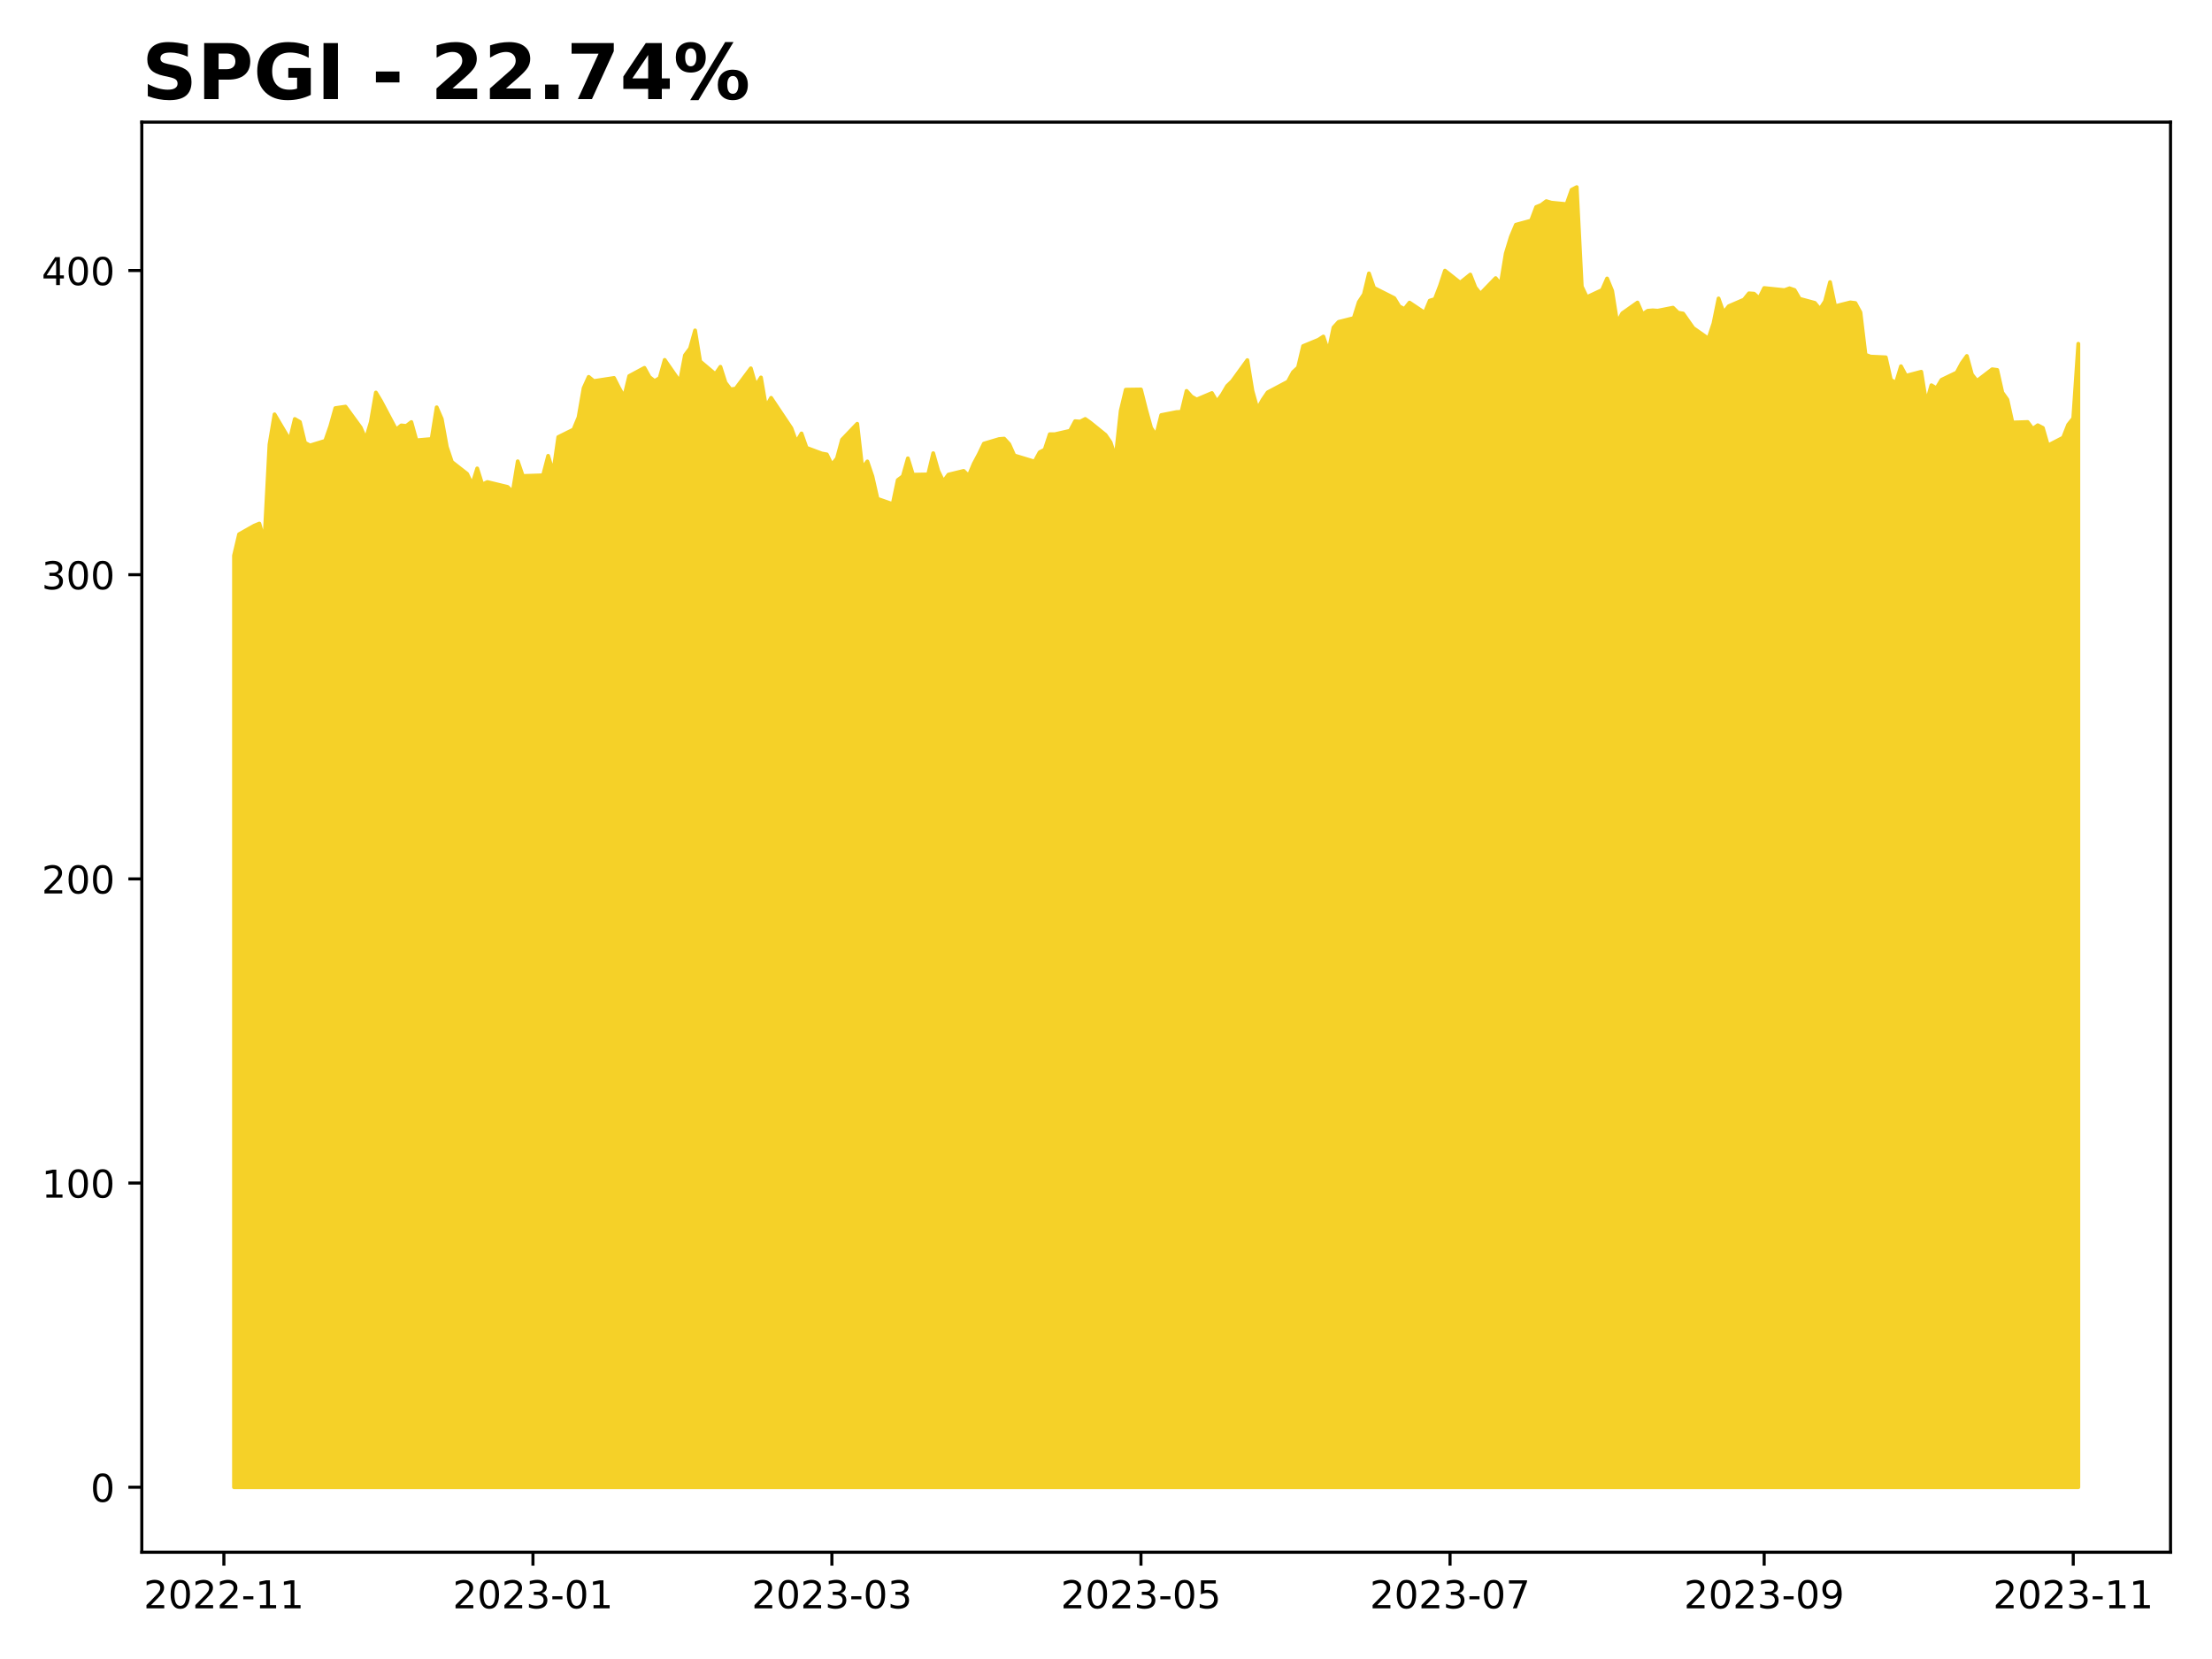
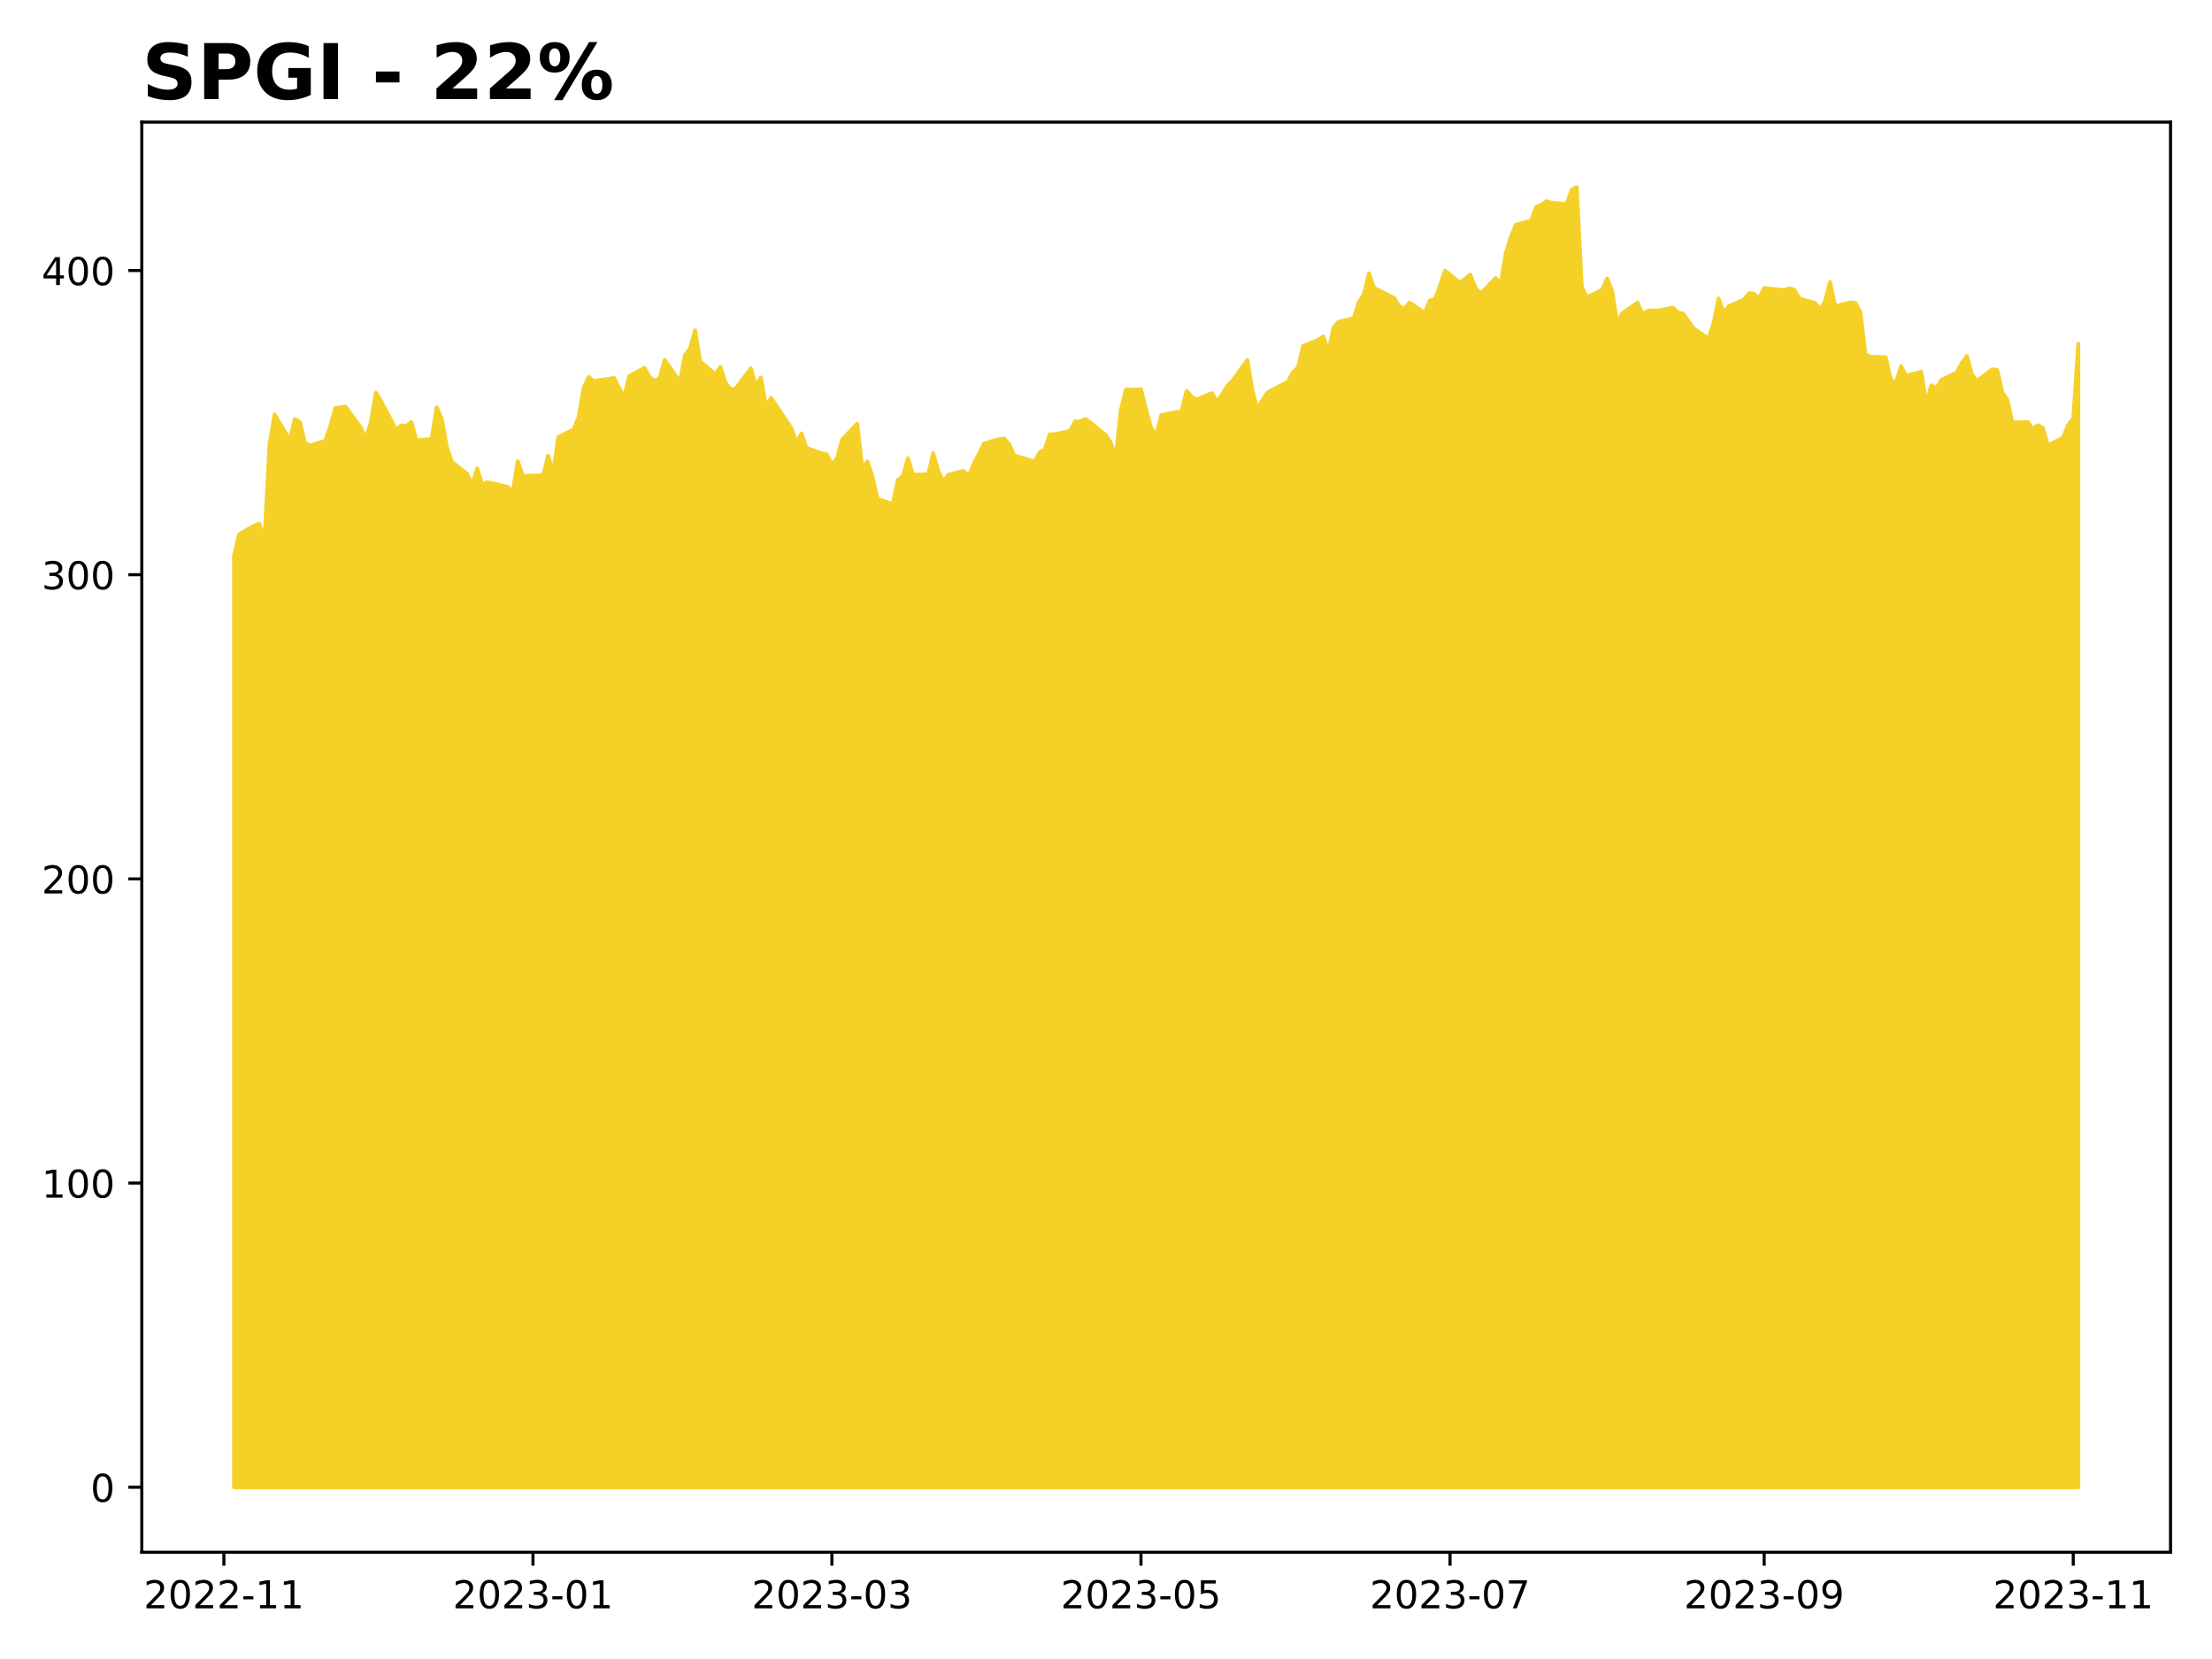
<svg xmlns="http://www.w3.org/2000/svg" xmlns:xlink="http://www.w3.org/1999/xlink" height="432pt" version="1.1" viewBox="0 0 576 432" width="576pt">
  <defs>
    <style type="text/css">
*{stroke-linecap:butt;stroke-linejoin:round;}
  </style>
  </defs>
  <g id="figure_1">
    <g id="patch_1">
      <path d="M 0 432  L 576 432  L 576 0  L 0 0  z " style="fill:#ffffff;" />
    </g>
    <g id="axes_1">
      <g id="patch_2">
        <path d="M 36.925 404.2  L 565.2 404.2  L 565.2 31.8  L 36.925 31.8  z " style="fill:#ffffff;" />
      </g>
      <g id="PolyCollection_1">
        <defs>
-           <path d="M 60.938 -44.727  L 60.938 -287.319  L 62.257 -292.888  L 66.215 -295.123  L 67.534 -295.665  L 68.854 -291.084  L 70.173 -316.269  L 71.492 -324.104  L 75.451 -317.414  L 76.77 -322.896  L 78.089 -322.12  L 79.409 -316.708  L 80.728 -316.002  L 84.686 -317.218  L 86.005 -321.006  L 87.325 -325.728  L 89.964 -326.113  L 93.922 -320.688  L 95.241 -317.646  L 96.56 -322.096  L 97.88 -329.784  L 99.199 -327.599  L 103.157 -320.138  L 104.477 -321.223  L 105.796 -321.089  L 107.115 -322.103  L 108.435 -317.339  L 112.393 -317.685  L 113.712 -325.94  L 115.032 -322.913  L 116.351 -315.633  L 117.67 -311.718  L 121.628 -308.62  L 122.948 -305.829  L 124.267 -310.028  L 125.587 -305.829  L 126.906 -306.482  L 132.183 -305.208  L 133.503 -303.856  L 134.822 -311.883  L 136.141 -308.054  L 141.419 -308.235  L 142.738 -313.306  L 144.058 -308.95  L 145.377 -318.196  L 149.335 -320.161  L 150.655 -323.346  L 151.974 -330.94  L 153.293 -333.865  L 154.613 -332.772  L 159.89 -333.582  L 161.209 -330.979  L 162.529 -328.644  L 163.848 -334.085  L 167.806 -336.216  L 169.126 -333.825  L 170.445 -332.772  L 171.764 -333.558  L 173.084 -338.283  L 177.042 -332.583  L 178.361 -339.502  L 179.681 -341.263  L 181 -345.964  L 182.319 -337.906  L 186.277 -334.565  L 187.597 -336.491  L 188.916 -332.355  L 190.236 -330.626  L 191.555 -330.791  L 195.513 -336.09  L 196.832 -331.577  L 198.152 -333.708  L 199.471 -326.042  L 200.791 -328.409  L 206.068 -320.515  L 207.387 -316.907  L 208.707 -319.137  L 210.026 -315.393  L 213.984 -313.919  L 215.304 -313.675  L 216.623 -310.979  L 217.942 -312.642  L 219.262 -317.514  L 223.22 -321.652  L 224.539 -310.088  L 225.859 -311.846  L 227.178 -307.944  L 228.497 -302.119  L 232.455 -300.74  L 233.775 -306.999  L 235.094 -307.984  L 236.413 -312.65  L 237.733 -308.386  L 241.691 -308.465  L 243.01 -313.99  L 244.33 -309.355  L 245.649 -306.62  L 246.968 -308.409  L 250.927 -309.379  L 252.246 -308.102  L 253.565 -311.255  L 254.885 -313.73  L 256.204 -316.489  L 260.162 -317.671  L 261.481 -317.782  L 262.801 -316.355  L 264.12 -313.407  L 269.398 -311.807  L 270.717 -314.235  L 272.036 -314.928  L 273.356 -318.932  L 274.675 -318.925  L 278.633 -319.831  L 279.953 -322.322  L 281.272 -322.212  L 282.591 -322.905  L 283.911 -321.967  L 287.869 -318.767  L 289.188 -316.836  L 290.508 -312.784  L 291.827 -325.01  L 293.146 -330.527  L 297.104 -330.583  L 298.424 -325.357  L 299.743 -320.588  L 301.062 -318.649  L 302.382 -323.914  L 306.34 -324.694  L 307.659 -324.765  L 308.979 -330.212  L 310.298 -328.722  L 311.617 -327.974  L 315.576 -329.66  L 316.895 -327.43  L 318.214 -329.235  L 319.534 -331.489  L 320.853 -332.766  L 324.811 -338.229  L 326.13 -330.22  L 327.45 -325.499  L 328.769 -327.885  L 330.089 -329.829  L 335.366 -332.634  L 336.685 -335.084  L 338.005 -336.317  L 339.324 -341.88  L 343.282 -343.516  L 344.602 -344.369  L 345.921 -340.426  L 347.24 -346.724  L 348.56 -348.178  L 352.518 -349.174  L 353.837 -353.362  L 355.157 -355.362  L 356.476 -360.806  L 357.795 -357.037  L 363.073 -354.374  L 364.392 -352.216  L 365.712 -351.529  L 367.031 -353.204  L 370.989 -350.557  L 372.308 -353.718  L 373.628 -354.121  L 374.947 -357.535  L 376.266 -361.525  L 380.225 -358.388  L 382.863 -360.506  L 384.183 -357.155  L 385.502 -355.488  L 389.46 -359.581  L 390.78 -357.993  L 392.099 -366.006  L 393.418 -370.329  L 394.738 -373.482  L 398.696 -374.564  L 400.015 -378.089  L 401.334 -378.626  L 402.654 -379.622  L 403.973 -379.227  L 407.931 -378.839  L 409.251 -382.577  L 410.57 -383.273  L 411.889 -357.408  L 413.209 -354.627  L 417.167 -356.484  L 418.486 -359.487  L 419.806 -356.278  L 421.125 -347.957  L 422.444 -350.423  L 426.402 -353.22  L 427.722 -350.162  L 429.041 -351.071  L 430.361 -351.189  L 431.68 -351.094  L 435.638 -351.884  L 436.957 -350.588  L 438.277 -350.351  L 439.596 -348.479  L 440.916 -346.598  L 444.874 -343.816  L 446.193 -347.815  L 447.512 -354.287  L 448.832 -350.565  L 450.151 -352.268  L 454.109 -353.979  L 455.429 -355.618  L 456.748 -355.523  L 458.067 -354.319  L 459.387 -356.996  L 464.664 -356.45  L 465.984 -356.925  L 467.303 -356.474  L 468.622 -354.2  L 472.58 -353.131  L 473.9 -351.492  L 475.219 -353.519  L 476.538 -358.541  L 477.858 -352.26  L 481.816 -353.258  L 483.135 -353.092  L 484.455 -350.66  L 485.774 -339.626  L 487.093 -339.135  L 491.052 -338.953  L 492.371 -333.099  L 493.69 -332.299  L 495.01 -336.632  L 496.329 -334.161  L 500.287 -335.198  L 501.606 -327.04  L 502.926 -331.682  L 504.245 -330.89  L 505.565 -333.092  L 509.523 -335  L 510.842 -337.464  L 512.161 -339.301  L 513.481 -334.486  L 514.8 -332.814  L 518.758 -335.848  L 520.078 -335.666  L 521.397 -329.796  L 522.716 -327.943  L 524.036 -321.979  L 527.994 -322.113  L 529.313 -320.323  L 530.633 -321.266  L 531.952 -320.577  L 533.271 -315.998  L 537.229 -318.05  L 538.549 -321.408  L 539.868 -323.064  L 541.188 -342.486  L 541.188 -44.727  L 541.188 -44.727  L 539.868 -44.727  L 538.549 -44.727  L 537.229 -44.727  L 533.271 -44.727  L 531.952 -44.727  L 530.633 -44.727  L 529.313 -44.727  L 527.994 -44.727  L 524.036 -44.727  L 522.716 -44.727  L 521.397 -44.727  L 520.078 -44.727  L 518.758 -44.727  L 514.8 -44.727  L 513.481 -44.727  L 512.161 -44.727  L 510.842 -44.727  L 509.523 -44.727  L 505.565 -44.727  L 504.245 -44.727  L 502.926 -44.727  L 501.606 -44.727  L 500.287 -44.727  L 496.329 -44.727  L 495.01 -44.727  L 493.69 -44.727  L 492.371 -44.727  L 491.052 -44.727  L 487.093 -44.727  L 485.774 -44.727  L 484.455 -44.727  L 483.135 -44.727  L 481.816 -44.727  L 477.858 -44.727  L 476.538 -44.727  L 475.219 -44.727  L 473.9 -44.727  L 472.58 -44.727  L 468.622 -44.727  L 467.303 -44.727  L 465.984 -44.727  L 464.664 -44.727  L 459.387 -44.727  L 458.067 -44.727  L 456.748 -44.727  L 455.429 -44.727  L 454.109 -44.727  L 450.151 -44.727  L 448.832 -44.727  L 447.512 -44.727  L 446.193 -44.727  L 444.874 -44.727  L 440.916 -44.727  L 439.596 -44.727  L 438.277 -44.727  L 436.957 -44.727  L 435.638 -44.727  L 431.68 -44.727  L 430.361 -44.727  L 429.041 -44.727  L 427.722 -44.727  L 426.402 -44.727  L 422.444 -44.727  L 421.125 -44.727  L 419.806 -44.727  L 418.486 -44.727  L 417.167 -44.727  L 413.209 -44.727  L 411.889 -44.727  L 410.57 -44.727  L 409.251 -44.727  L 407.931 -44.727  L 403.973 -44.727  L 402.654 -44.727  L 401.334 -44.727  L 400.015 -44.727  L 398.696 -44.727  L 394.738 -44.727  L 393.418 -44.727  L 392.099 -44.727  L 390.78 -44.727  L 389.46 -44.727  L 385.502 -44.727  L 384.183 -44.727  L 382.863 -44.727  L 380.225 -44.727  L 376.266 -44.727  L 374.947 -44.727  L 373.628 -44.727  L 372.308 -44.727  L 370.989 -44.727  L 367.031 -44.727  L 365.712 -44.727  L 364.392 -44.727  L 363.073 -44.727  L 357.795 -44.727  L 356.476 -44.727  L 355.157 -44.727  L 353.837 -44.727  L 352.518 -44.727  L 348.56 -44.727  L 347.24 -44.727  L 345.921 -44.727  L 344.602 -44.727  L 343.282 -44.727  L 339.324 -44.727  L 338.005 -44.727  L 336.685 -44.727  L 335.366 -44.727  L 330.089 -44.727  L 328.769 -44.727  L 327.45 -44.727  L 326.13 -44.727  L 324.811 -44.727  L 320.853 -44.727  L 319.534 -44.727  L 318.214 -44.727  L 316.895 -44.727  L 315.576 -44.727  L 311.617 -44.727  L 310.298 -44.727  L 308.979 -44.727  L 307.659 -44.727  L 306.34 -44.727  L 302.382 -44.727  L 301.062 -44.727  L 299.743 -44.727  L 298.424 -44.727  L 297.104 -44.727  L 293.146 -44.727  L 291.827 -44.727  L 290.508 -44.727  L 289.188 -44.727  L 287.869 -44.727  L 283.911 -44.727  L 282.591 -44.727  L 281.272 -44.727  L 279.953 -44.727  L 278.633 -44.727  L 274.675 -44.727  L 273.356 -44.727  L 272.036 -44.727  L 270.717 -44.727  L 269.398 -44.727  L 264.12 -44.727  L 262.801 -44.727  L 261.481 -44.727  L 260.162 -44.727  L 256.204 -44.727  L 254.885 -44.727  L 253.565 -44.727  L 252.246 -44.727  L 250.927 -44.727  L 246.968 -44.727  L 245.649 -44.727  L 244.33 -44.727  L 243.01 -44.727  L 241.691 -44.727  L 237.733 -44.727  L 236.413 -44.727  L 235.094 -44.727  L 233.775 -44.727  L 232.455 -44.727  L 228.497 -44.727  L 227.178 -44.727  L 225.859 -44.727  L 224.539 -44.727  L 223.22 -44.727  L 219.262 -44.727  L 217.942 -44.727  L 216.623 -44.727  L 215.304 -44.727  L 213.984 -44.727  L 210.026 -44.727  L 208.707 -44.727  L 207.387 -44.727  L 206.068 -44.727  L 200.791 -44.727  L 199.471 -44.727  L 198.152 -44.727  L 196.832 -44.727  L 195.513 -44.727  L 191.555 -44.727  L 190.236 -44.727  L 188.916 -44.727  L 187.597 -44.727  L 186.277 -44.727  L 182.319 -44.727  L 181 -44.727  L 179.681 -44.727  L 178.361 -44.727  L 177.042 -44.727  L 173.084 -44.727  L 171.764 -44.727  L 170.445 -44.727  L 169.126 -44.727  L 167.806 -44.727  L 163.848 -44.727  L 162.529 -44.727  L 161.209 -44.727  L 159.89 -44.727  L 154.613 -44.727  L 153.293 -44.727  L 151.974 -44.727  L 150.655 -44.727  L 149.335 -44.727  L 145.377 -44.727  L 144.058 -44.727  L 142.738 -44.727  L 141.419 -44.727  L 136.141 -44.727  L 134.822 -44.727  L 133.503 -44.727  L 132.183 -44.727  L 126.906 -44.727  L 125.587 -44.727  L 124.267 -44.727  L 122.948 -44.727  L 121.628 -44.727  L 117.67 -44.727  L 116.351 -44.727  L 115.032 -44.727  L 113.712 -44.727  L 112.393 -44.727  L 108.435 -44.727  L 107.115 -44.727  L 105.796 -44.727  L 104.477 -44.727  L 103.157 -44.727  L 99.199 -44.727  L 97.88 -44.727  L 96.56 -44.727  L 95.241 -44.727  L 93.922 -44.727  L 89.964 -44.727  L 87.325 -44.727  L 86.005 -44.727  L 84.686 -44.727  L 80.728 -44.727  L 79.409 -44.727  L 78.089 -44.727  L 76.77 -44.727  L 75.451 -44.727  L 71.492 -44.727  L 70.173 -44.727  L 68.854 -44.727  L 67.534 -44.727  L 66.215 -44.727  L 62.257 -44.727  L 60.938 -44.727  z " id="m2846387ad8" style="stroke:#f5d128;" />
+           <path d="M 60.938 -44.727  L 60.938 -287.319  L 62.257 -292.888  L 66.215 -295.123  L 67.534 -295.665  L 68.854 -291.084  L 70.173 -316.269  L 71.492 -324.104  L 75.451 -317.414  L 76.77 -322.896  L 78.089 -322.12  L 79.409 -316.708  L 80.728 -316.002  L 84.686 -317.218  L 86.005 -321.006  L 87.325 -325.728  L 89.964 -326.113  L 93.922 -320.688  L 95.241 -317.646  L 96.56 -322.096  L 97.88 -329.784  L 99.199 -327.599  L 103.157 -320.138  L 104.477 -321.223  L 105.796 -321.089  L 107.115 -322.103  L 108.435 -317.339  L 112.393 -317.685  L 113.712 -325.94  L 115.032 -322.913  L 116.351 -315.633  L 117.67 -311.718  L 121.628 -308.62  L 122.948 -305.829  L 124.267 -310.028  L 125.587 -305.829  L 126.906 -306.482  L 132.183 -305.208  L 133.503 -303.856  L 134.822 -311.883  L 136.141 -308.054  L 141.419 -308.235  L 142.738 -313.306  L 144.058 -308.95  L 145.377 -318.196  L 149.335 -320.161  L 150.655 -323.346  L 151.974 -330.94  L 153.293 -333.865  L 154.613 -332.772  L 159.89 -333.582  L 161.209 -330.979  L 162.529 -328.644  L 163.848 -334.085  L 167.806 -336.216  L 169.126 -333.825  L 170.445 -332.772  L 171.764 -333.558  L 173.084 -338.283  L 177.042 -332.583  L 178.361 -339.502  L 179.681 -341.263  L 181 -345.964  L 182.319 -337.906  L 186.277 -334.565  L 187.597 -336.491  L 188.916 -332.355  L 190.236 -330.626  L 191.555 -330.791  L 195.513 -336.09  L 196.832 -331.577  L 198.152 -333.708  L 199.471 -326.042  L 200.791 -328.409  L 206.068 -320.515  L 207.387 -316.907  L 208.707 -319.137  L 210.026 -315.393  L 213.984 -313.919  L 215.304 -313.675  L 216.623 -310.979  L 217.942 -312.642  L 219.262 -317.514  L 223.22 -321.652  L 224.539 -310.088  L 225.859 -311.846  L 227.178 -307.944  L 228.497 -302.119  L 232.455 -300.74  L 233.775 -306.999  L 235.094 -307.984  L 236.413 -312.65  L 237.733 -308.386  L 241.691 -308.465  L 243.01 -313.99  L 244.33 -309.355  L 245.649 -306.62  L 246.968 -308.409  L 250.927 -309.379  L 252.246 -308.102  L 253.565 -311.255  L 254.885 -313.73  L 256.204 -316.489  L 260.162 -317.671  L 261.481 -317.782  L 262.801 -316.355  L 264.12 -313.407  L 269.398 -311.807  L 270.717 -314.235  L 272.036 -314.928  L 273.356 -318.932  L 274.675 -318.925  L 278.633 -319.831  L 279.953 -322.322  L 281.272 -322.212  L 282.591 -322.905  L 283.911 -321.967  L 287.869 -318.767  L 289.188 -316.836  L 290.508 -312.784  L 291.827 -325.01  L 293.146 -330.527  L 297.104 -330.583  L 298.424 -325.357  L 299.743 -320.588  L 301.062 -318.649  L 302.382 -323.914  L 306.34 -324.694  L 307.659 -324.765  L 308.979 -330.212  L 310.298 -328.722  L 311.617 -327.974  L 315.576 -329.66  L 316.895 -327.43  L 318.214 -329.235  L 319.534 -331.489  L 320.853 -332.766  L 324.811 -338.229  L 326.13 -330.22  L 327.45 -325.499  L 328.769 -327.885  L 330.089 -329.829  L 335.366 -332.634  L 336.685 -335.084  L 338.005 -336.317  L 339.324 -341.88  L 343.282 -343.516  L 344.602 -344.369  L 345.921 -340.426  L 347.24 -346.724  L 348.56 -348.178  L 352.518 -349.174  L 353.837 -353.362  L 355.157 -355.362  L 356.476 -360.806  L 357.795 -357.037  L 363.073 -354.374  L 364.392 -352.216  L 365.712 -351.529  L 367.031 -353.204  L 370.989 -350.557  L 372.308 -353.718  L 373.628 -354.121  L 374.947 -357.535  L 376.266 -361.525  L 380.225 -358.388  L 382.863 -360.506  L 384.183 -357.155  L 385.502 -355.488  L 389.46 -359.581  L 390.78 -357.993  L 392.099 -366.006  L 393.418 -370.329  L 394.738 -373.482  L 398.696 -374.564  L 400.015 -378.089  L 401.334 -378.626  L 402.654 -379.622  L 403.973 -379.227  L 407.931 -378.839  L 409.251 -382.577  L 410.57 -383.273  L 411.889 -357.408  L 413.209 -354.627  L 417.167 -356.484  L 418.486 -359.487  L 419.806 -356.278  L 421.125 -347.957  L 422.444 -350.423  L 426.402 -353.22  L 427.722 -350.162  L 429.041 -351.071  L 430.361 -351.189  L 431.68 -351.094  L 435.638 -351.884  L 436.957 -350.588  L 438.277 -350.351  L 439.596 -348.479  L 440.916 -346.598  L 444.874 -343.816  L 446.193 -347.815  L 447.512 -354.287  L 448.832 -350.565  L 450.151 -352.268  L 454.109 -353.979  L 455.429 -355.618  L 456.748 -355.523  L 458.067 -354.319  L 459.387 -356.996  L 464.664 -356.45  L 465.984 -356.925  L 467.303 -356.474  L 468.622 -354.2  L 472.58 -353.131  L 473.9 -351.492  L 475.219 -353.519  L 476.538 -358.541  L 477.858 -352.26  L 481.816 -353.258  L 483.135 -353.092  L 484.455 -350.66  L 485.774 -339.626  L 487.093 -339.135  L 491.052 -338.953  L 492.371 -333.099  L 493.69 -332.299  L 495.01 -336.632  L 496.329 -334.161  L 500.287 -335.198  L 501.606 -327.04  L 502.926 -331.682  L 504.245 -330.89  L 505.565 -333.092  L 509.523 -335  L 510.842 -337.464  L 512.161 -339.301  L 513.481 -334.486  L 514.8 -332.814  L 518.758 -335.848  L 520.078 -335.666  L 521.397 -329.796  L 522.716 -327.943  L 524.036 -321.979  L 527.994 -322.113  L 529.313 -320.323  L 530.633 -321.266  L 531.952 -320.577  L 533.271 -315.998  L 537.229 -318.05  L 538.549 -321.408  L 539.868 -323.064  L 541.188 -342.486  L 541.188 -44.727  L 541.188 -44.727  L 539.868 -44.727  L 538.549 -44.727  L 537.229 -44.727  L 533.271 -44.727  L 531.952 -44.727  L 530.633 -44.727  L 529.313 -44.727  L 527.994 -44.727  L 524.036 -44.727  L 522.716 -44.727  L 521.397 -44.727  L 520.078 -44.727  L 518.758 -44.727  L 514.8 -44.727  L 513.481 -44.727  L 512.161 -44.727  L 510.842 -44.727  L 509.523 -44.727  L 505.565 -44.727  L 504.245 -44.727  L 502.926 -44.727  L 501.606 -44.727  L 500.287 -44.727  L 496.329 -44.727  L 495.01 -44.727  L 493.69 -44.727  L 492.371 -44.727  L 491.052 -44.727  L 487.093 -44.727  L 485.774 -44.727  L 484.455 -44.727  L 483.135 -44.727  L 481.816 -44.727  L 477.858 -44.727  L 476.538 -44.727  L 475.219 -44.727  L 473.9 -44.727  L 472.58 -44.727  L 468.622 -44.727  L 467.303 -44.727  L 465.984 -44.727  L 464.664 -44.727  L 459.387 -44.727  L 458.067 -44.727  L 456.748 -44.727  L 455.429 -44.727  L 454.109 -44.727  L 450.151 -44.727  L 448.832 -44.727  L 447.512 -44.727  L 446.193 -44.727  L 444.874 -44.727  L 440.916 -44.727  L 439.596 -44.727  L 438.277 -44.727  L 436.957 -44.727  L 435.638 -44.727  L 431.68 -44.727  L 430.361 -44.727  L 429.041 -44.727  L 427.722 -44.727  L 426.402 -44.727  L 422.444 -44.727  L 421.125 -44.727  L 419.806 -44.727  L 418.486 -44.727  L 417.167 -44.727  L 413.209 -44.727  L 411.889 -44.727  L 410.57 -44.727  L 409.251 -44.727  L 407.931 -44.727  L 403.973 -44.727  L 402.654 -44.727  L 401.334 -44.727  L 400.015 -44.727  L 398.696 -44.727  L 394.738 -44.727  L 393.418 -44.727  L 392.099 -44.727  L 390.78 -44.727  L 389.46 -44.727  L 385.502 -44.727  L 384.183 -44.727  L 382.863 -44.727  L 380.225 -44.727  L 376.266 -44.727  L 374.947 -44.727  L 373.628 -44.727  L 372.308 -44.727  L 370.989 -44.727  L 367.031 -44.727  L 365.712 -44.727  L 364.392 -44.727  L 363.073 -44.727  L 357.795 -44.727  L 356.476 -44.727  L 355.157 -44.727  L 353.837 -44.727  L 352.518 -44.727  L 348.56 -44.727  L 347.24 -44.727  L 345.921 -44.727  L 344.602 -44.727  L 343.282 -44.727  L 339.324 -44.727  L 338.005 -44.727  L 336.685 -44.727  L 335.366 -44.727  L 330.089 -44.727  L 328.769 -44.727  L 327.45 -44.727  L 326.13 -44.727  L 324.811 -44.727  L 320.853 -44.727  L 319.534 -44.727  L 318.214 -44.727  L 316.895 -44.727  L 315.576 -44.727  L 311.617 -44.727  L 310.298 -44.727  L 308.979 -44.727  L 307.659 -44.727  L 306.34 -44.727  L 302.382 -44.727  L 301.062 -44.727  L 299.743 -44.727  L 298.424 -44.727  L 297.104 -44.727  L 293.146 -44.727  L 291.827 -44.727  L 290.508 -44.727  L 289.188 -44.727  L 287.869 -44.727  L 283.911 -44.727  L 282.591 -44.727  L 281.272 -44.727  L 279.953 -44.727  L 278.633 -44.727  L 274.675 -44.727  L 273.356 -44.727  L 272.036 -44.727  L 270.717 -44.727  L 269.398 -44.727  L 264.12 -44.727  L 262.801 -44.727  L 261.481 -44.727  L 260.162 -44.727  L 256.204 -44.727  L 254.885 -44.727  L 253.565 -44.727  L 252.246 -44.727  L 250.927 -44.727  L 246.968 -44.727  L 245.649 -44.727  L 244.33 -44.727  L 243.01 -44.727  L 241.691 -44.727  L 237.733 -44.727  L 236.413 -44.727  L 235.094 -44.727  L 233.775 -44.727  L 232.455 -44.727  L 228.497 -44.727  L 227.178 -44.727  L 225.859 -44.727  L 224.539 -44.727  L 223.22 -44.727  L 219.262 -44.727  L 217.942 -44.727  L 216.623 -44.727  L 215.304 -44.727  L 213.984 -44.727  L 210.026 -44.727  L 208.707 -44.727  L 207.387 -44.727  L 206.068 -44.727  L 200.791 -44.727  L 199.471 -44.727  L 198.152 -44.727  L 196.832 -44.727  L 195.513 -44.727  L 191.555 -44.727  L 190.236 -44.727  L 188.916 -44.727  L 187.597 -44.727  L 186.277 -44.727  L 182.319 -44.727  L 181 -44.727  L 179.681 -44.727  L 178.361 -44.727  L 177.042 -44.727  L 173.084 -44.727  L 171.764 -44.727  L 170.445 -44.727  L 169.126 -44.727  L 167.806 -44.727  L 163.848 -44.727  L 162.529 -44.727  L 161.209 -44.727  L 159.89 -44.727  L 154.613 -44.727  L 153.293 -44.727  L 151.974 -44.727  L 150.655 -44.727  L 149.335 -44.727  L 145.377 -44.727  L 144.058 -44.727  L 142.738 -44.727  L 141.419 -44.727  L 136.141 -44.727  L 134.822 -44.727  L 133.503 -44.727  L 132.183 -44.727  L 126.906 -44.727  L 125.587 -44.727  L 124.267 -44.727  L 122.948 -44.727  L 121.628 -44.727  L 117.67 -44.727  L 116.351 -44.727  L 115.032 -44.727  L 113.712 -44.727  L 112.393 -44.727  L 108.435 -44.727  L 107.115 -44.727  L 105.796 -44.727  L 104.477 -44.727  L 103.157 -44.727  L 99.199 -44.727  L 97.88 -44.727  L 96.56 -44.727  L 95.241 -44.727  L 93.922 -44.727  L 89.964 -44.727  L 87.325 -44.727  L 86.005 -44.727  L 84.686 -44.727  L 80.728 -44.727  L 79.409 -44.727  L 78.089 -44.727  L 76.77 -44.727  L 75.451 -44.727  L 71.492 -44.727  L 70.173 -44.727  L 68.854 -44.727  L 67.534 -44.727  L 66.215 -44.727  L 62.257 -44.727  L 60.938 -44.727  z " id="m84bebbf05c" style="stroke:#f5d128;" />
        </defs>
-         <g clip-path="url(#p1f9d48d057)">
-           <use style="fill:#f5d128;stroke:#f5d128;" x="0" xlink:href="#m2846387ad8" y="432" />
+         <g clip-path="url(#pedddc77d3c)">
+           <use style="fill:#f5d128;stroke:#f5d128;" x="0" xlink:href="#m84bebbf05c" y="432" />
        </g>
      </g>
      <g id="matplotlib.axis_1">
        <g id="xtick_1">
          <g id="line2d_1">
            <defs>
-               <path d="M 0 0  L 0 3.5  " id="m4d83d2c643" style="stroke:#000000;stroke-width:0.8;" />
-             </defs>
-             <g>
-               <use style="stroke:#000000;stroke-width:0.8;" x="58.299" xlink:href="#m4d83d2c643" y="404.2" />
+               <path d="M 0 0  L 0 3.5  " id="m47cc009f71" style="stroke:#000000;stroke-width:0.8;" />
+             </defs>
+             <g>
+               <use style="stroke:#000000;stroke-width:0.8;" x="58.299" xlink:href="#m47cc009f71" y="404.2" />
            </g>
          </g>
          <g id="text_1">
            <defs>
              <path d="M 19.188 8.297  L 53.609 8.297  L 53.609 0  L 7.328 0  L 7.328 8.297  Q 12.938 14.109 22.625 23.891  Q 32.328 33.688 34.812 36.531  Q 39.547 41.844 41.422 45.531  Q 43.312 49.219 43.312 52.781  Q 43.312 58.594 39.234 62.25  Q 35.156 65.922 28.609 65.922  Q 23.969 65.922 18.812 64.312  Q 13.672 62.703 7.812 59.422  L 7.812 69.391  Q 13.766 71.781 18.938 73  Q 24.125 74.219 28.422 74.219  Q 39.75 74.219 46.484 68.547  Q 53.219 62.891 53.219 53.422  Q 53.219 48.922 51.531 44.891  Q 49.859 40.875 45.406 35.406  Q 44.188 33.984 37.641 27.219  Q 31.109 20.453 19.188 8.297  z " id="DejaVuSans-50" />
              <path d="M 31.781 66.406  Q 24.172 66.406 20.328 58.906  Q 16.5 51.422 16.5 36.375  Q 16.5 21.391 20.328 13.891  Q 24.172 6.391 31.781 6.391  Q 39.453 6.391 43.281 13.891  Q 47.125 21.391 47.125 36.375  Q 47.125 51.422 43.281 58.906  Q 39.453 66.406 31.781 66.406  z M 31.781 74.219  Q 44.047 74.219 50.516 64.516  Q 56.984 54.828 56.984 36.375  Q 56.984 17.969 50.516 8.266  Q 44.047 -1.422 31.781 -1.422  Q 19.531 -1.422 13.062 8.266  Q 6.594 17.969 6.594 36.375  Q 6.594 54.828 13.062 64.516  Q 19.531 74.219 31.781 74.219  z " id="DejaVuSans-48" />
              <path d="M 4.891 31.391  L 31.203 31.391  L 31.203 23.391  L 4.891 23.391  z " id="DejaVuSans-45" />
              <path d="M 12.406 8.297  L 28.516 8.297  L 28.516 63.922  L 10.984 60.406  L 10.984 69.391  L 28.422 72.906  L 38.281 72.906  L 38.281 8.297  L 54.391 8.297  L 54.391 0  L 12.406 0  z " id="DejaVuSans-49" />
            </defs>
            <g transform="translate(37.40736 418.7984)scale(0.1 -0.1)">
              <use xlink:href="#DejaVuSans-50" />
              <use x="63.623" xlink:href="#DejaVuSans-48" />
              <use x="127.246" xlink:href="#DejaVuSans-50" />
              <use x="190.869" xlink:href="#DejaVuSans-50" />
              <use x="254.492" xlink:href="#DejaVuSans-45" />
              <use x="290.576" xlink:href="#DejaVuSans-49" />
              <use x="354.199" xlink:href="#DejaVuSans-49" />
            </g>
          </g>
        </g>
        <g id="xtick_2">
          <g id="line2d_2">
            <g>
-               <use style="stroke:#000000;stroke-width:0.8;" x="138.78" xlink:href="#m4d83d2c643" y="404.2" />
+               <use style="stroke:#000000;stroke-width:0.8;" x="138.78" xlink:href="#m47cc009f71" y="404.2" />
            </g>
          </g>
          <g id="text_2">
            <defs>
              <path d="M 40.578 39.312  Q 47.656 37.797 51.625 33  Q 55.609 28.219 55.609 21.188  Q 55.609 10.406 48.188 4.484  Q 40.766 -1.422 27.094 -1.422  Q 22.516 -1.422 17.656 -0.516  Q 12.797 0.391 7.625 2.203  L 7.625 11.719  Q 11.719 9.328 16.594 8.109  Q 21.484 6.891 26.812 6.891  Q 36.078 6.891 40.938 10.547  Q 45.797 14.203 45.797 21.188  Q 45.797 27.641 41.281 31.266  Q 36.766 34.906 28.719 34.906  L 20.219 34.906  L 20.219 43.016  L 29.109 43.016  Q 36.375 43.016 40.234 45.922  Q 44.094 48.828 44.094 54.297  Q 44.094 59.906 40.109 62.906  Q 36.141 65.922 28.719 65.922  Q 24.656 65.922 20.016 65.031  Q 15.375 64.156 9.812 62.312  L 9.812 71.094  Q 15.438 72.656 20.344 73.438  Q 25.25 74.219 29.594 74.219  Q 40.828 74.219 47.359 69.109  Q 53.906 64.016 53.906 55.328  Q 53.906 49.266 50.438 45.094  Q 46.969 40.922 40.578 39.312  z " id="DejaVuSans-51" />
            </defs>
            <g transform="translate(117.8888 418.7984)scale(0.1 -0.1)">
              <use xlink:href="#DejaVuSans-50" />
              <use x="63.623" xlink:href="#DejaVuSans-48" />
              <use x="127.246" xlink:href="#DejaVuSans-50" />
              <use x="190.869" xlink:href="#DejaVuSans-51" />
              <use x="254.492" xlink:href="#DejaVuSans-45" />
              <use x="290.576" xlink:href="#DejaVuSans-48" />
              <use x="354.199" xlink:href="#DejaVuSans-49" />
            </g>
          </g>
        </g>
        <g id="xtick_3">
          <g id="line2d_3">
            <g>
-               <use style="stroke:#000000;stroke-width:0.8;" x="216.623" xlink:href="#m4d83d2c643" y="404.2" />
+               <use style="stroke:#000000;stroke-width:0.8;" x="216.623" xlink:href="#m47cc009f71" y="404.2" />
            </g>
          </g>
          <g id="text_3">
            <g transform="translate(195.7315 418.7984)scale(0.1 -0.1)">
              <use xlink:href="#DejaVuSans-50" />
              <use x="63.623" xlink:href="#DejaVuSans-48" />
              <use x="127.246" xlink:href="#DejaVuSans-50" />
              <use x="190.869" xlink:href="#DejaVuSans-51" />
              <use x="254.492" xlink:href="#DejaVuSans-45" />
              <use x="290.576" xlink:href="#DejaVuSans-48" />
              <use x="354.199" xlink:href="#DejaVuSans-51" />
            </g>
          </g>
        </g>
        <g id="xtick_4">
          <g id="line2d_4">
            <g>
-               <use style="stroke:#000000;stroke-width:0.8;" x="297.104" xlink:href="#m4d83d2c643" y="404.2" />
+               <use style="stroke:#000000;stroke-width:0.8;" x="297.104" xlink:href="#m47cc009f71" y="404.2" />
            </g>
          </g>
          <g id="text_4">
            <defs>
              <path d="M 10.797 72.906  L 49.516 72.906  L 49.516 64.594  L 19.828 64.594  L 19.828 46.734  Q 21.969 47.469 24.109 47.828  Q 26.266 48.188 28.422 48.188  Q 40.625 48.188 47.75 41.5  Q 54.891 34.812 54.891 23.391  Q 54.891 11.625 47.562 5.094  Q 40.234 -1.422 26.906 -1.422  Q 22.312 -1.422 17.547 -0.641  Q 12.797 0.141 7.719 1.703  L 7.719 11.625  Q 12.109 9.234 16.797 8.062  Q 21.484 6.891 26.703 6.891  Q 35.156 6.891 40.078 11.328  Q 45.016 15.766 45.016 23.391  Q 45.016 31 40.078 35.438  Q 35.156 39.891 26.703 39.891  Q 22.75 39.891 18.812 39.016  Q 14.891 38.141 10.797 36.281  z " id="DejaVuSans-53" />
            </defs>
            <g transform="translate(276.213 418.7984)scale(0.1 -0.1)">
              <use xlink:href="#DejaVuSans-50" />
              <use x="63.623" xlink:href="#DejaVuSans-48" />
              <use x="127.246" xlink:href="#DejaVuSans-50" />
              <use x="190.869" xlink:href="#DejaVuSans-51" />
              <use x="254.492" xlink:href="#DejaVuSans-45" />
              <use x="290.576" xlink:href="#DejaVuSans-48" />
              <use x="354.199" xlink:href="#DejaVuSans-53" />
            </g>
          </g>
        </g>
        <g id="xtick_5">
          <g id="line2d_5">
            <g>
-               <use style="stroke:#000000;stroke-width:0.8;" x="377.586" xlink:href="#m4d83d2c643" y="404.2" />
+               <use style="stroke:#000000;stroke-width:0.8;" x="377.586" xlink:href="#m47cc009f71" y="404.2" />
            </g>
          </g>
          <g id="text_5">
            <defs>
              <path d="M 8.203 72.906  L 55.078 72.906  L 55.078 68.703  L 28.609 0  L 18.312 0  L 43.219 64.594  L 8.203 64.594  z " id="DejaVuSans-55" />
            </defs>
            <g transform="translate(356.6944 418.7984)scale(0.1 -0.1)">
              <use xlink:href="#DejaVuSans-50" />
              <use x="63.623" xlink:href="#DejaVuSans-48" />
              <use x="127.246" xlink:href="#DejaVuSans-50" />
              <use x="190.869" xlink:href="#DejaVuSans-51" />
              <use x="254.492" xlink:href="#DejaVuSans-45" />
              <use x="290.576" xlink:href="#DejaVuSans-48" />
              <use x="354.199" xlink:href="#DejaVuSans-55" />
            </g>
          </g>
        </g>
        <g id="xtick_6">
          <g id="line2d_6">
            <g>
-               <use style="stroke:#000000;stroke-width:0.8;" x="459.387" xlink:href="#m4d83d2c643" y="404.2" />
+               <use style="stroke:#000000;stroke-width:0.8;" x="459.387" xlink:href="#m47cc009f71" y="404.2" />
            </g>
          </g>
          <g id="text_6">
            <defs>
              <path d="M 10.984 1.516  L 10.984 10.5  Q 14.703 8.734 18.5 7.812  Q 22.312 6.891 25.984 6.891  Q 35.75 6.891 40.891 13.453  Q 46.047 20.016 46.781 33.406  Q 43.953 29.203 39.594 26.953  Q 35.25 24.703 29.984 24.703  Q 19.047 24.703 12.672 31.312  Q 6.297 37.938 6.297 49.422  Q 6.297 60.641 12.938 67.422  Q 19.578 74.219 30.609 74.219  Q 43.266 74.219 49.922 64.516  Q 56.594 54.828 56.594 36.375  Q 56.594 19.141 48.406 8.859  Q 40.234 -1.422 26.422 -1.422  Q 22.703 -1.422 18.891 -0.688  Q 15.094 0.047 10.984 1.516  z M 30.609 32.422  Q 37.25 32.422 41.125 36.953  Q 45.016 41.5 45.016 49.422  Q 45.016 57.281 41.125 61.844  Q 37.25 66.406 30.609 66.406  Q 23.969 66.406 20.094 61.844  Q 16.219 57.281 16.219 49.422  Q 16.219 41.5 20.094 36.953  Q 23.969 32.422 30.609 32.422  z " id="DejaVuSans-57" />
            </defs>
            <g transform="translate(438.4953 418.7984)scale(0.1 -0.1)">
              <use xlink:href="#DejaVuSans-50" />
              <use x="63.623" xlink:href="#DejaVuSans-48" />
              <use x="127.246" xlink:href="#DejaVuSans-50" />
              <use x="190.869" xlink:href="#DejaVuSans-51" />
              <use x="254.492" xlink:href="#DejaVuSans-45" />
              <use x="290.576" xlink:href="#DejaVuSans-48" />
              <use x="354.199" xlink:href="#DejaVuSans-57" />
            </g>
          </g>
        </g>
        <g id="xtick_7">
          <g id="line2d_7">
            <g>
-               <use style="stroke:#000000;stroke-width:0.8;" x="539.868" xlink:href="#m4d83d2c643" y="404.2" />
+               <use style="stroke:#000000;stroke-width:0.8;" x="539.868" xlink:href="#m47cc009f71" y="404.2" />
            </g>
          </g>
          <g id="text_7">
            <g transform="translate(518.9767 418.7984)scale(0.1 -0.1)">
              <use xlink:href="#DejaVuSans-50" />
              <use x="63.623" xlink:href="#DejaVuSans-48" />
              <use x="127.246" xlink:href="#DejaVuSans-50" />
              <use x="190.869" xlink:href="#DejaVuSans-51" />
              <use x="254.492" xlink:href="#DejaVuSans-45" />
              <use x="290.576" xlink:href="#DejaVuSans-49" />
              <use x="354.199" xlink:href="#DejaVuSans-49" />
            </g>
          </g>
        </g>
      </g>
      <g id="matplotlib.axis_2">
        <g id="ytick_1">
          <g id="line2d_8">
            <defs>
-               <path d="M 0 0  L -3.5 0  " id="mad40be2506" style="stroke:#000000;stroke-width:0.8;" />
-             </defs>
-             <g>
-               <use style="stroke:#000000;stroke-width:0.8;" x="36.925" xlink:href="#mad40be2506" y="387.273" />
+               <path d="M 0 0  L -3.5 0  " id="m198ec7d0c9" style="stroke:#000000;stroke-width:0.8;" />
+             </defs>
+             <g>
+               <use style="stroke:#000000;stroke-width:0.8;" x="36.925" xlink:href="#m198ec7d0c9" y="387.273" />
            </g>
          </g>
          <g id="text_8">
            <g transform="translate(23.5625 391.0719)scale(0.1 -0.1)">
              <use xlink:href="#DejaVuSans-48" />
            </g>
          </g>
        </g>
        <g id="ytick_2">
          <g id="line2d_9">
            <g>
-               <use style="stroke:#000000;stroke-width:0.8;" x="36.925" xlink:href="#mad40be2506" y="308.065" />
+               <use style="stroke:#000000;stroke-width:0.8;" x="36.925" xlink:href="#m198ec7d0c9" y="308.065" />
            </g>
          </g>
          <g id="text_9">
            <g transform="translate(10.8375 311.864)scale(0.1 -0.1)">
              <use xlink:href="#DejaVuSans-49" />
              <use x="63.623" xlink:href="#DejaVuSans-48" />
              <use x="127.246" xlink:href="#DejaVuSans-48" />
            </g>
          </g>
        </g>
        <g id="ytick_3">
          <g id="line2d_10">
            <g>
-               <use style="stroke:#000000;stroke-width:0.8;" x="36.925" xlink:href="#mad40be2506" y="228.857" />
+               <use style="stroke:#000000;stroke-width:0.8;" x="36.925" xlink:href="#m198ec7d0c9" y="228.857" />
            </g>
          </g>
          <g id="text_10">
            <g transform="translate(10.8375 232.6561)scale(0.1 -0.1)">
              <use xlink:href="#DejaVuSans-50" />
              <use x="63.623" xlink:href="#DejaVuSans-48" />
              <use x="127.246" xlink:href="#DejaVuSans-48" />
            </g>
          </g>
        </g>
        <g id="ytick_4">
          <g id="line2d_11">
            <g>
-               <use style="stroke:#000000;stroke-width:0.8;" x="36.925" xlink:href="#mad40be2506" y="149.649" />
+               <use style="stroke:#000000;stroke-width:0.8;" x="36.925" xlink:href="#m198ec7d0c9" y="149.649" />
            </g>
          </g>
          <g id="text_11">
            <g transform="translate(10.8375 153.4483)scale(0.1 -0.1)">
              <use xlink:href="#DejaVuSans-51" />
              <use x="63.623" xlink:href="#DejaVuSans-48" />
              <use x="127.246" xlink:href="#DejaVuSans-48" />
            </g>
          </g>
        </g>
        <g id="ytick_5">
          <g id="line2d_12">
            <g>
-               <use style="stroke:#000000;stroke-width:0.8;" x="36.925" xlink:href="#mad40be2506" y="70.441" />
+               <use style="stroke:#000000;stroke-width:0.8;" x="36.925" xlink:href="#m198ec7d0c9" y="70.441" />
            </g>
          </g>
          <g id="text_12">
            <defs>
              <path d="M 37.797 64.312  L 12.891 25.391  L 37.797 25.391  z M 35.203 72.906  L 47.609 72.906  L 47.609 25.391  L 58.016 25.391  L 58.016 17.188  L 47.609 17.188  L 47.609 0  L 37.797 0  L 37.797 17.188  L 4.891 17.188  L 4.891 26.703  z " id="DejaVuSans-52" />
            </defs>
            <g transform="translate(10.8375 74.24035)scale(0.1 -0.1)">
              <use xlink:href="#DejaVuSans-52" />
              <use x="63.623" xlink:href="#DejaVuSans-48" />
              <use x="127.246" xlink:href="#DejaVuSans-48" />
            </g>
          </g>
        </g>
      </g>
      <g id="patch_3">
        <path d="M 36.925 404.2  L 36.925 31.8  " style="fill:none;stroke:#000000;stroke-linecap:square;stroke-linejoin:miter;stroke-width:0.8;" />
      </g>
      <g id="patch_4">
        <path d="M 565.2 404.2  L 565.2 31.8  " style="fill:none;stroke:#000000;stroke-linecap:square;stroke-linejoin:miter;stroke-width:0.8;" />
      </g>
      <g id="patch_5">
        <path d="M 36.925 404.2  L 565.2 404.2  " style="fill:none;stroke:#000000;stroke-linecap:square;stroke-linejoin:miter;stroke-width:0.8;" />
      </g>
      <g id="patch_6">
        <path d="M 36.925 31.8  L 565.2 31.8  " style="fill:none;stroke:#000000;stroke-linecap:square;stroke-linejoin:miter;stroke-width:0.8;" />
      </g>
      <g id="text_13">
        <defs>
          <path d="M 59.906 70.609  L 59.906 55.172  Q 53.906 57.859 48.188 59.219  Q 42.484 60.594 37.406 60.594  Q 30.672 60.594 27.438 58.734  Q 24.219 56.891 24.219 52.984  Q 24.219 50.047 26.391 48.406  Q 28.562 46.781 34.281 45.609  L 42.281 44  Q 54.438 41.547 59.562 36.562  Q 64.703 31.594 64.703 22.406  Q 64.703 10.359 57.547 4.469  Q 50.391 -1.422 35.688 -1.422  Q 28.766 -1.422 21.781 -0.094  Q 14.797 1.219 7.812 3.812  L 7.812 19.672  Q 14.797 15.969 21.312 14.078  Q 27.828 12.203 33.891 12.203  Q 40.047 12.203 43.312 14.25  Q 46.578 16.312 46.578 20.125  Q 46.578 23.531 44.359 25.391  Q 42.141 27.25 35.5 28.719  L 28.219 30.328  Q 17.281 32.672 12.219 37.797  Q 7.172 42.922 7.172 51.609  Q 7.172 62.5 14.203 68.359  Q 21.234 74.219 34.422 74.219  Q 40.438 74.219 46.781 73.312  Q 53.125 72.406 59.906 70.609  z " id="DejaVuSans-Bold-83" />
          <path d="M 9.188 72.906  L 40.375 72.906  Q 54.297 72.906 61.734 66.719  Q 69.188 60.547 69.188 49.125  Q 69.188 37.641 61.734 31.469  Q 54.297 25.297 40.375 25.297  L 27.984 25.297  L 27.984 0  L 9.188 0  z M 27.984 59.281  L 27.984 38.922  L 38.375 38.922  Q 43.844 38.922 46.828 41.578  Q 49.812 44.234 49.812 49.125  Q 49.812 54 46.828 56.641  Q 43.844 59.281 38.375 59.281  z " id="DejaVuSans-Bold-80" />
          <path d="M 74.703 5.422  Q 67.672 2 60.109 0.281  Q 52.547 -1.422 44.484 -1.422  Q 26.266 -1.422 15.625 8.766  Q 4.984 18.953 4.984 36.375  Q 4.984 54 15.812 64.109  Q 26.656 74.219 45.516 74.219  Q 52.781 74.219 59.438 72.844  Q 66.109 71.484 72.016 68.797  L 72.016 53.719  Q 65.922 57.172 59.891 58.875  Q 53.859 60.594 47.797 60.594  Q 36.578 60.594 30.5 54.312  Q 24.422 48.047 24.422 36.375  Q 24.422 24.812 30.281 18.5  Q 36.141 12.203 46.922 12.203  Q 49.859 12.203 52.375 12.562  Q 54.891 12.938 56.891 13.719  L 56.891 27.875  L 45.406 27.875  L 45.406 40.484  L 74.703 40.484  z " id="DejaVuSans-Bold-71" />
          <path d="M 9.188 72.906  L 27.984 72.906  L 27.984 0  L 9.188 0  z " id="DejaVuSans-Bold-73" />
          <path id="DejaVuSans-Bold-32" />
          <path d="M 5.422 35.891  L 36.078 35.891  L 36.078 21.688  L 5.422 21.688  z " id="DejaVuSans-Bold-45" />
          <path d="M 28.812 13.812  L 60.891 13.812  L 60.891 0  L 7.906 0  L 7.906 13.812  L 34.516 37.312  Q 38.094 40.531 39.797 43.609  Q 41.5 46.688 41.5 50  Q 41.5 55.125 38.062 58.25  Q 34.625 61.375 28.906 61.375  Q 24.516 61.375 19.281 59.5  Q 14.062 57.625 8.109 53.906  L 8.109 69.922  Q 14.453 72.016 20.656 73.109  Q 26.859 74.219 32.812 74.219  Q 45.906 74.219 53.156 68.453  Q 60.406 62.703 60.406 52.391  Q 60.406 46.438 57.328 41.281  Q 54.25 36.141 44.391 27.484  z " id="DejaVuSans-Bold-50" />
-           <path d="M 10.203 18.891  L 27.781 18.891  L 27.781 0  L 10.203 0  z " id="DejaVuSans-Bold-46" />
-           <path d="M 6.688 72.906  L 61.625 72.906  L 61.625 62.312  L 33.203 0  L 14.891 0  L 41.797 59.078  L 6.688 59.078  z " id="DejaVuSans-Bold-55" />
-           <path d="M 36.812 57.422  L 16.219 26.906  L 36.812 26.906  z M 33.688 72.906  L 54.594 72.906  L 54.594 26.906  L 64.984 26.906  L 64.984 13.281  L 54.594 13.281  L 54.594 0  L 36.812 0  L 36.812 13.281  L 4.5 13.281  L 4.5 29.391  z " id="DejaVuSans-Bold-52" />
          <path d="M 77.484 30.078  Q 74.031 30.078 72.125 27.078  Q 70.219 24.078 70.219 18.5  Q 70.219 12.891 72.094 9.891  Q 73.969 6.891 77.484 6.891  Q 81 6.891 82.859 9.891  Q 84.719 12.891 84.719 18.5  Q 84.719 24.078 82.828 27.078  Q 80.953 30.078 77.484 30.078  z M 77.484 38.281  Q 86.578 38.281 91.797 33  Q 97.016 27.734 97.016 18.5  Q 97.016 9.281 91.797 3.922  Q 86.578 -1.422 77.484 -1.422  Q 68.406 -1.422 63.156 3.922  Q 57.906 9.281 57.906 18.5  Q 57.906 27.688 63.156 32.984  Q 68.406 38.281 77.484 38.281  z M 32.719 -1.422  L 21.922 -1.422  L 67.484 74.219  L 78.328 74.219  z M 22.703 74.219  Q 31.781 74.219 36.984 68.922  Q 42.188 63.625 42.188 54.391  Q 42.188 45.172 36.984 39.844  Q 31.781 34.516 22.703 34.516  Q 13.625 34.516 8.422 39.844  Q 3.219 45.172 3.219 54.391  Q 3.219 63.625 8.422 68.922  Q 13.625 74.219 22.703 74.219  z M 22.703 66.016  Q 19.188 66.016 17.281 62.984  Q 15.375 59.969 15.375 54.391  Q 15.375 48.781 17.281 45.719  Q 19.188 42.672 22.703 42.672  Q 26.219 42.672 28.094 45.719  Q 29.984 48.781 29.984 54.391  Q 29.984 59.969 28.078 62.984  Q 26.172 66.016 22.703 66.016  z " id="DejaVuSans-Bold-37" />
        </defs>
        <g transform="translate(36.925 25.8)scale(0.2 -0.2)">
          <use xlink:href="#DejaVuSans-Bold-83" />
          <use x="72.021" xlink:href="#DejaVuSans-Bold-80" />
          <use x="145.312" xlink:href="#DejaVuSans-Bold-71" />
          <use x="227.393" xlink:href="#DejaVuSans-Bold-73" />
          <use x="264.6" xlink:href="#DejaVuSans-Bold-32" />
          <use x="299.414" xlink:href="#DejaVuSans-Bold-45" />
          <use x="340.918" xlink:href="#DejaVuSans-Bold-32" />
          <use x="375.732" xlink:href="#DejaVuSans-Bold-50" />
          <use x="445.312" xlink:href="#DejaVuSans-Bold-50" />
-           <use x="514.893" xlink:href="#DejaVuSans-Bold-46" />
-           <use x="552.881" xlink:href="#DejaVuSans-Bold-55" />
-           <use x="622.461" xlink:href="#DejaVuSans-Bold-52" />
-           <use x="692.041" xlink:href="#DejaVuSans-Bold-37" />
+           <use x="514.893" xlink:href="#DejaVuSans-Bold-37" />
        </g>
      </g>
    </g>
  </g>
  <defs>
-     <clipPath id="p1f9d48d057">
+     <clipPath id="pedddc77d3c">
      <rect height="372.4" width="528.275" x="36.925" y="31.8" />
    </clipPath>
  </defs>
</svg>
